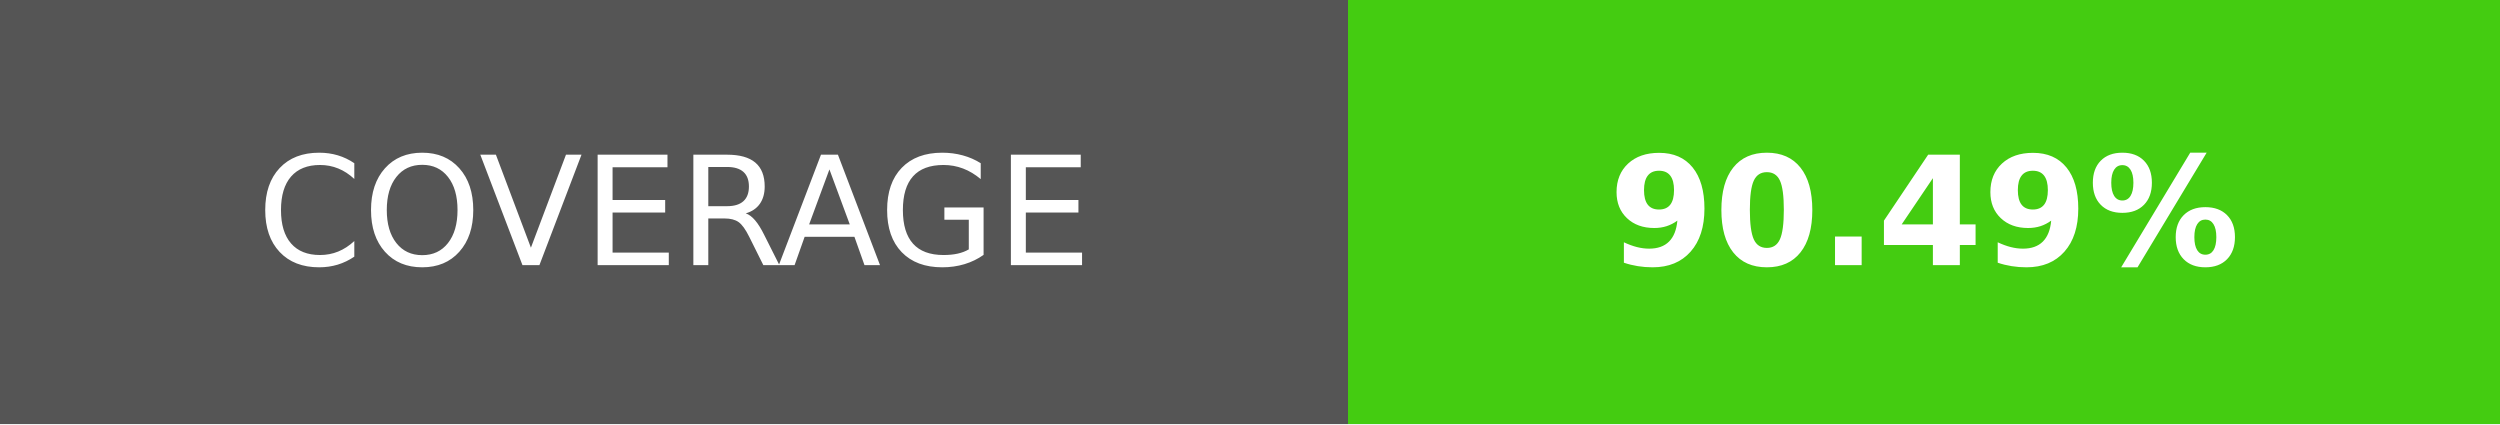
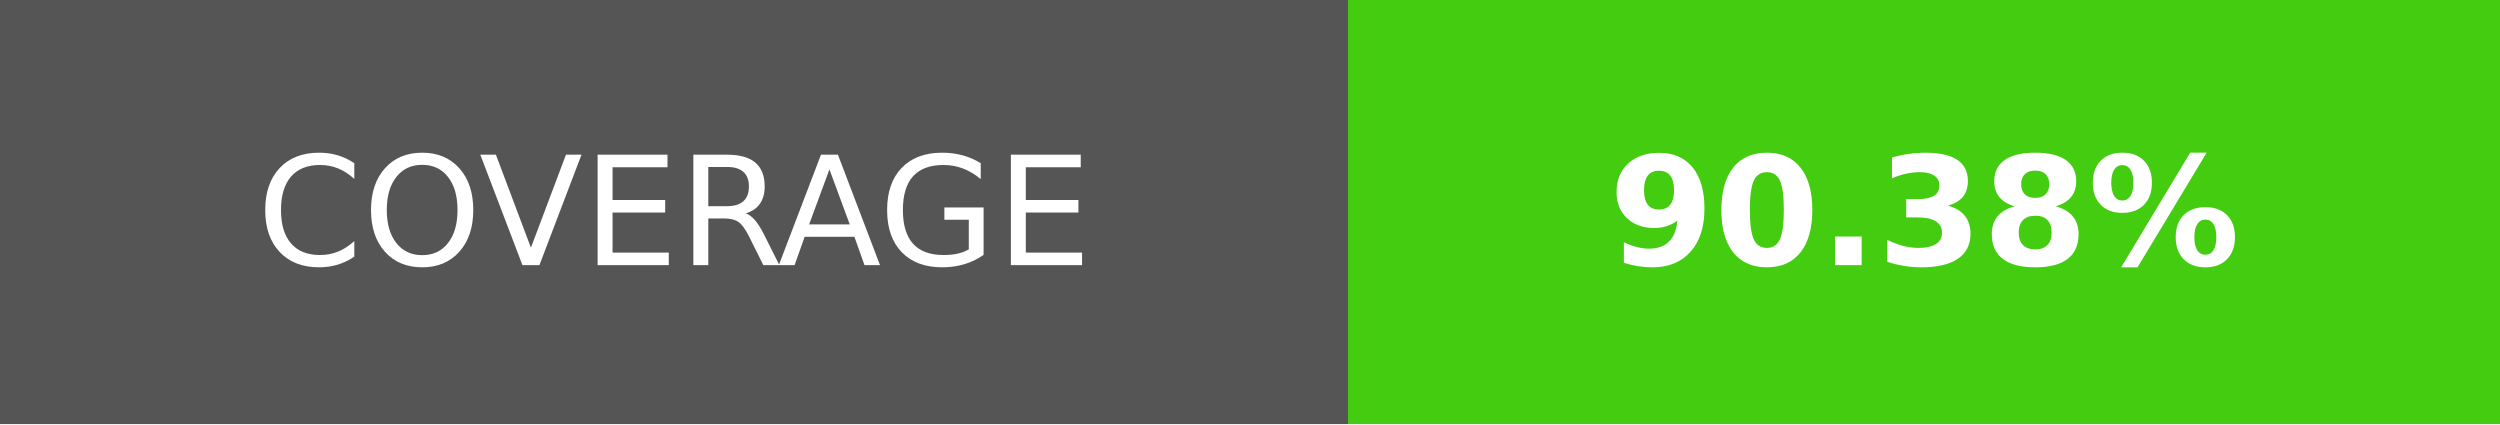
- <svg xmlns="http://www.w3.org/2000/svg" width="165" height="28" role="img" aria-label="COVERAGE: 90.49%">
+ <svg xmlns="http://www.w3.org/2000/svg" width="165" height="28" role="img" aria-label="COVERAGE: 90.38%">
  <g shape-rendering="crispEdges">
    <rect width="89" height="28" fill="#555" />
    <rect x="89" width="76" height="28" fill="#4c1" />
  </g>
  <g fill="#fff" text-anchor="middle" font-family="Verdana,Geneva,DejaVu Sans,sans-serif" text-rendering="geometricPrecision" font-size="100">
    <text transform="scale(.1)" x="445" y="175">COVERAGE</text>
-     <text transform="scale(.1)" x="1270" y="175" font-weight="bold">90.49%</text>
+     <text transform="scale(.1)" x="1270" y="175" font-weight="bold">90.38%</text>
  </g>
</svg>
